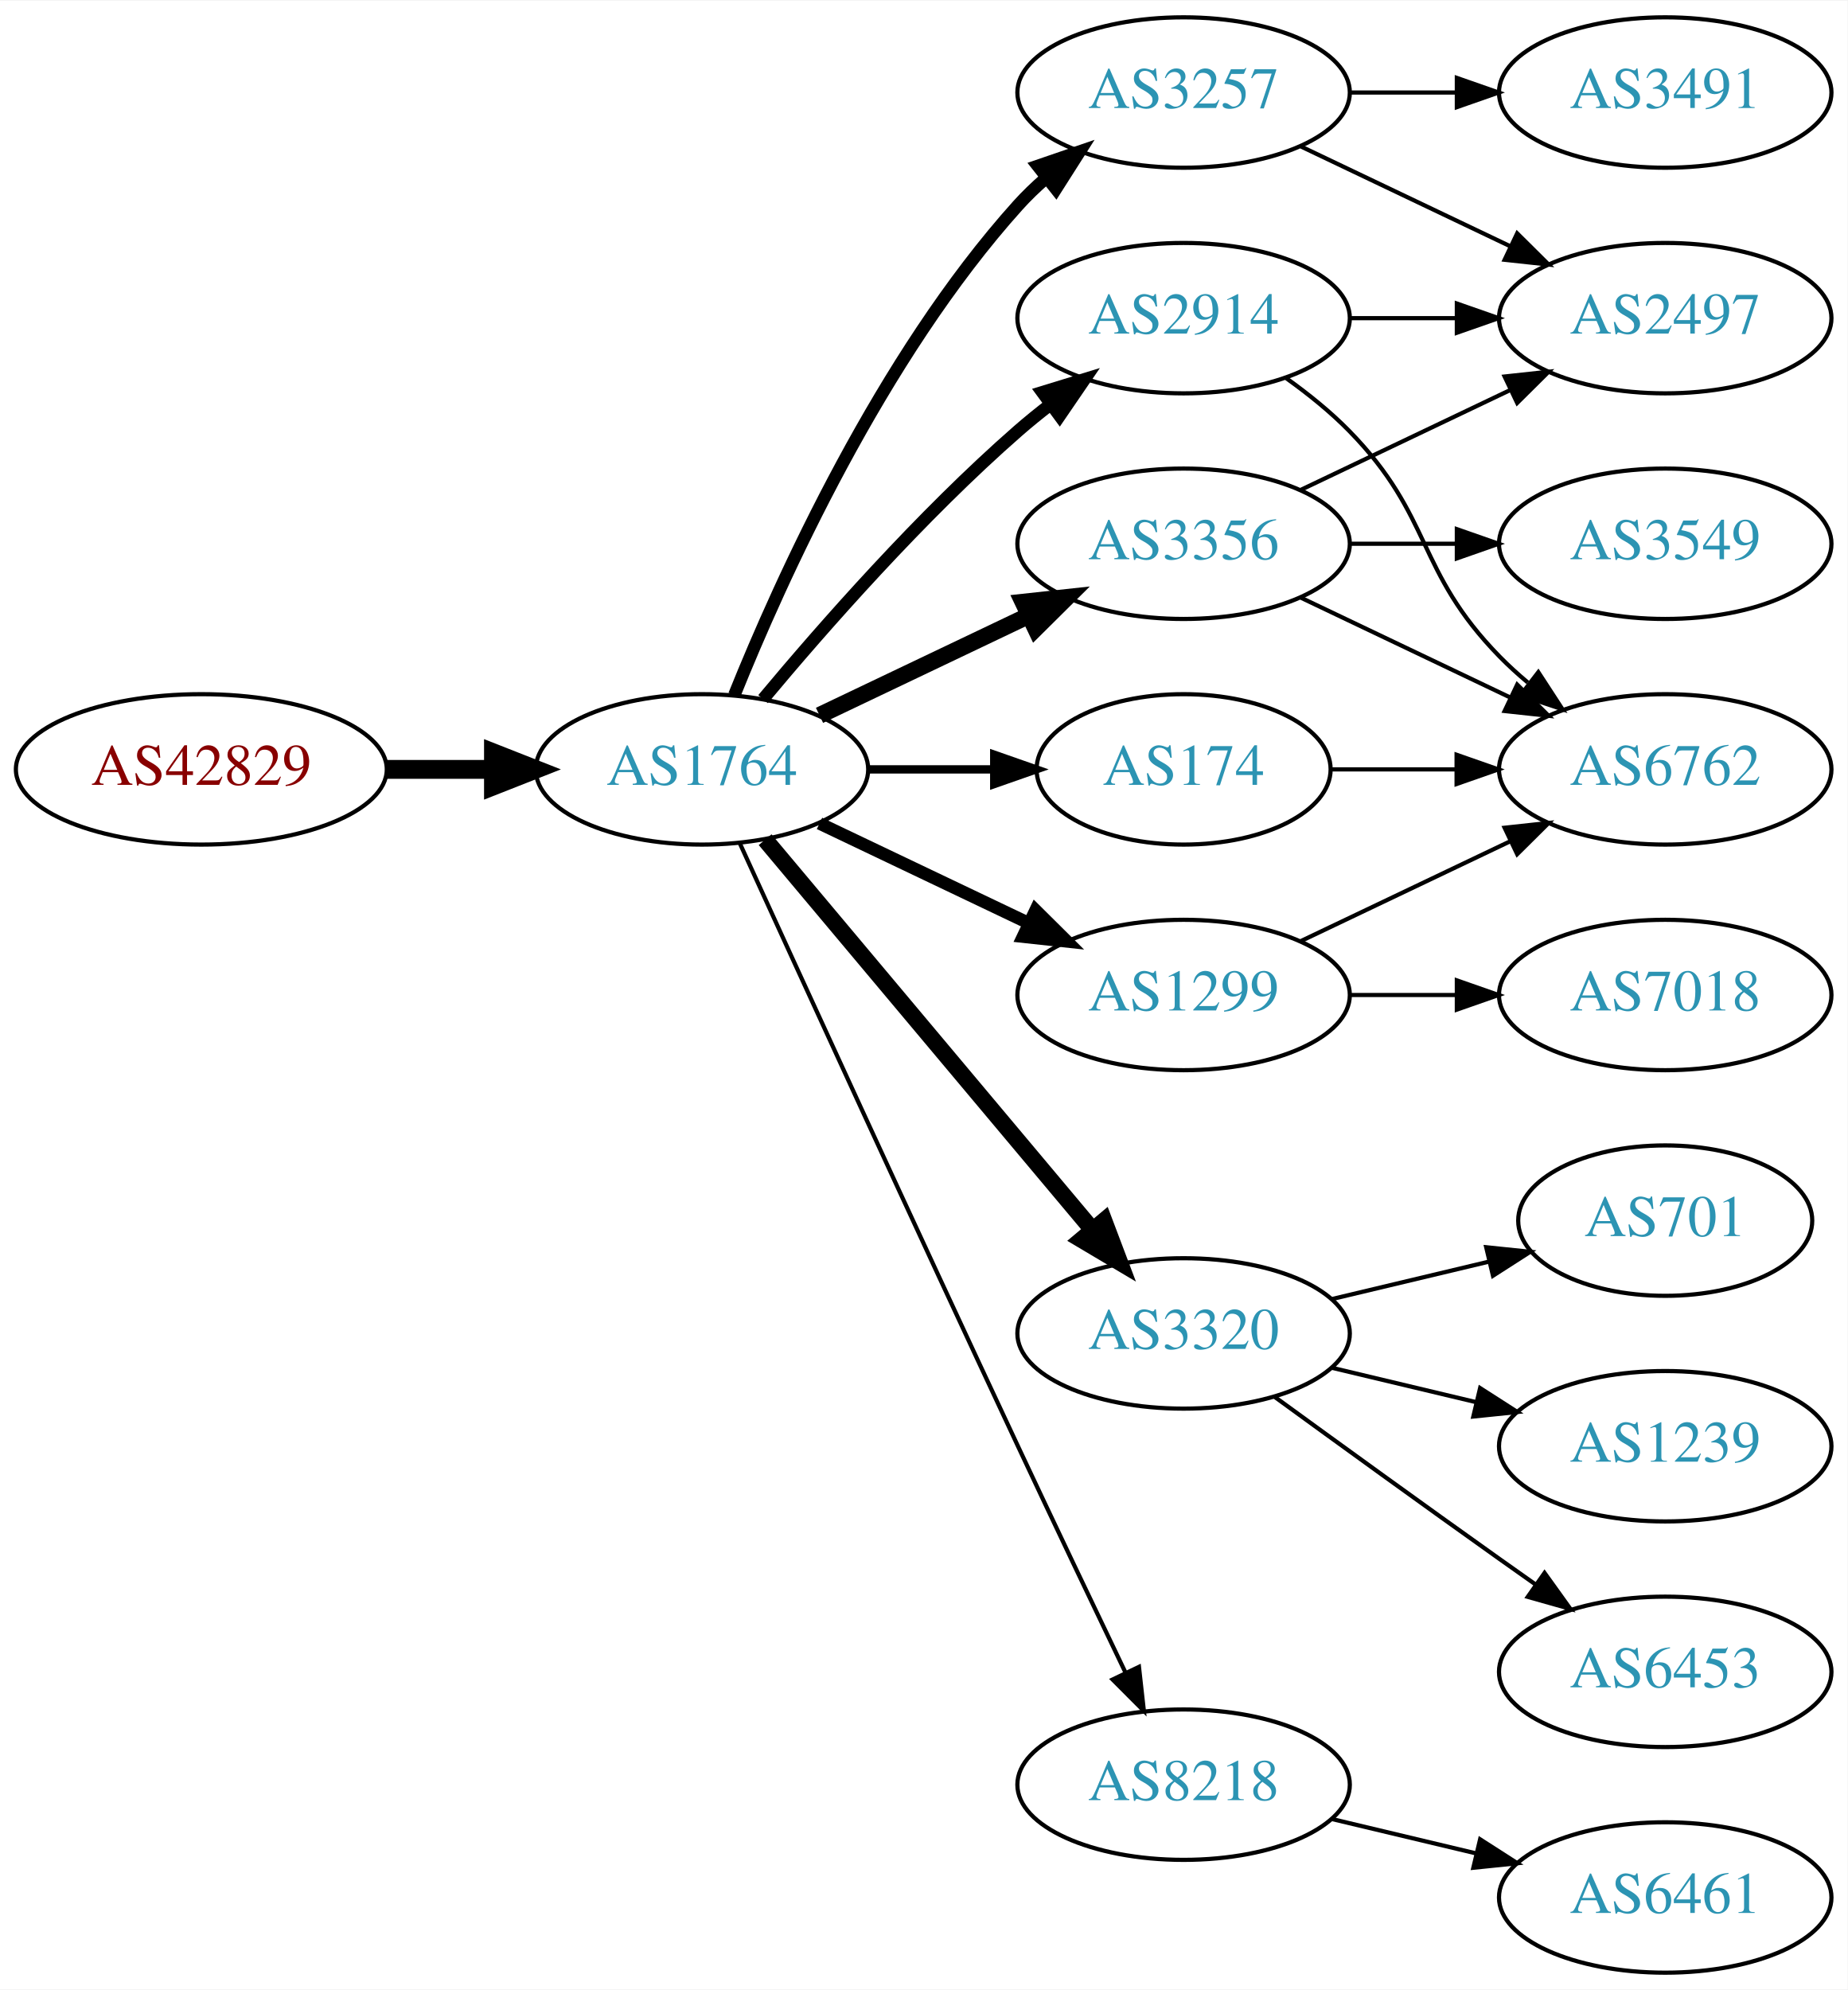
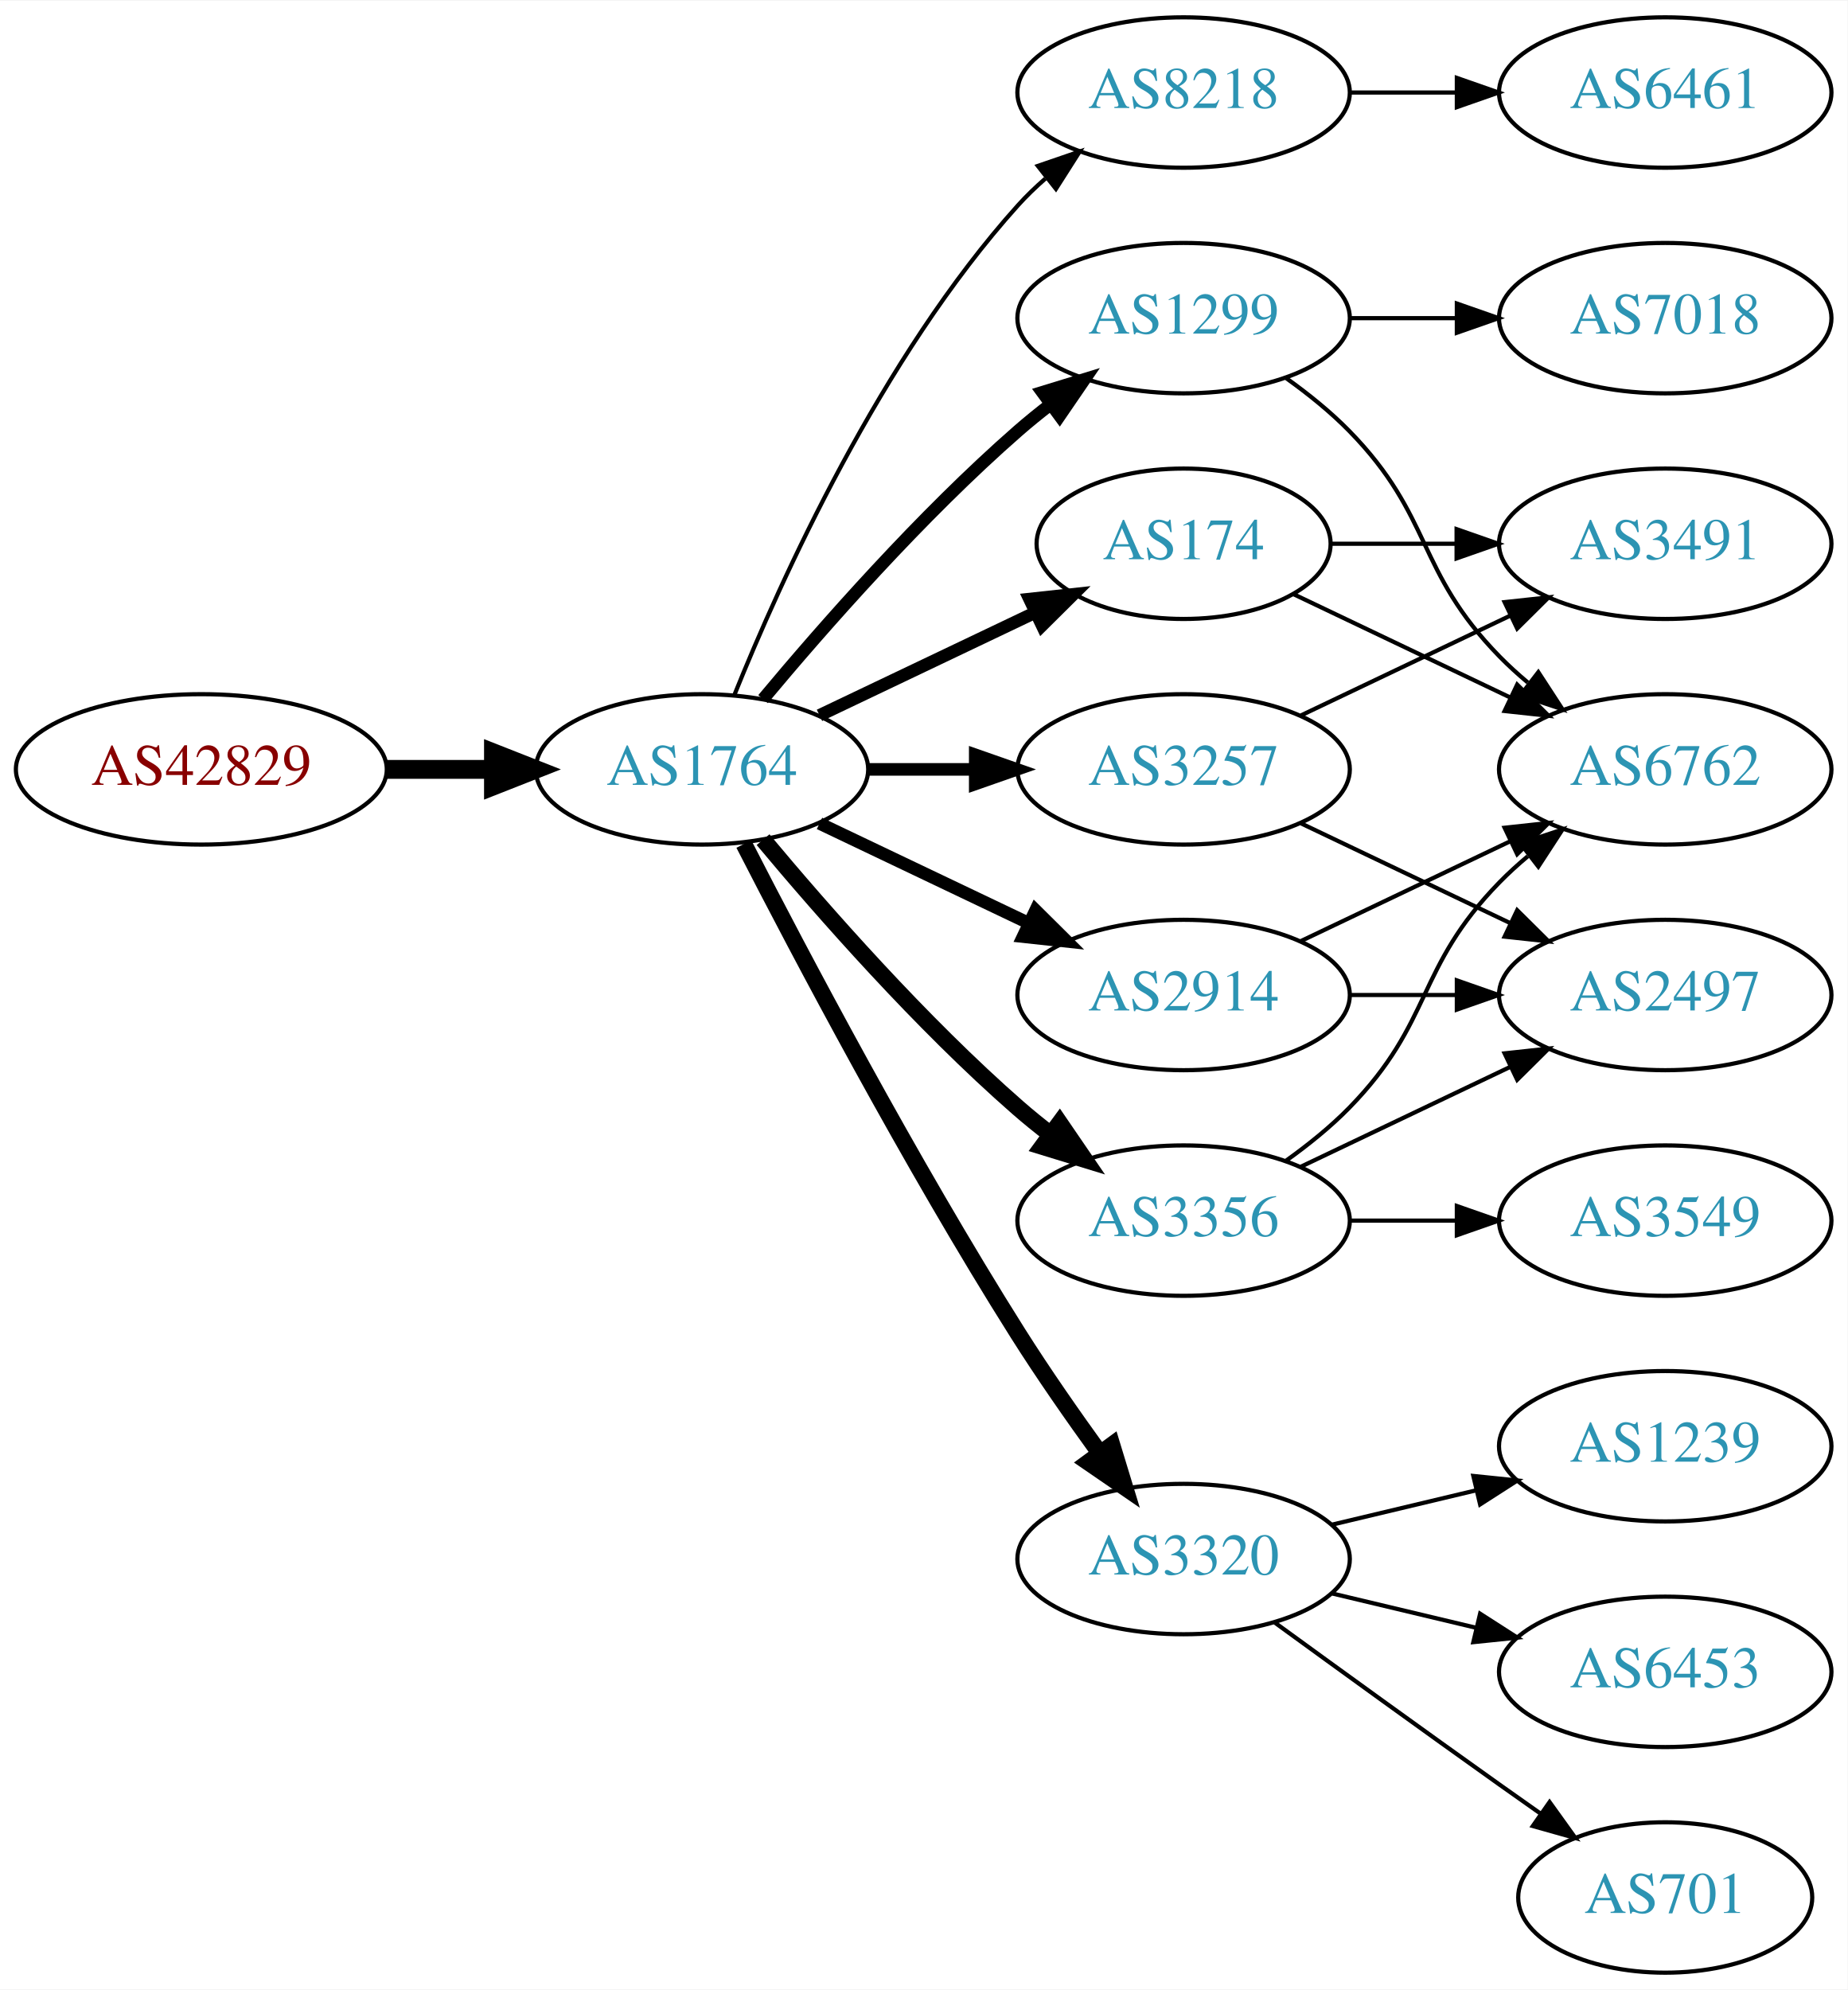
<svg xmlns="http://www.w3.org/2000/svg" xmlns:xlink="http://www.w3.org/1999/xlink" width="442pt" height="476pt" viewBox="0.00 0.00 442.27 476.00">
  <g id="graph0" class="graph" transform="scale(1 1) rotate(0) translate(4 472)">
    <polygon fill="white" stroke="none" points="-4,4 -4,-472 438.271,-472 438.271,4 -4,4" />
    <g id="node1" class="node">
      <g id="a_node1">
        <a xlink:href="/asn/42829" xlink:title="AS42829 ~ yelster digital gmbh [AT]">
          <ellipse fill="#ffffff" stroke="black" cx="44.196" cy="-288" rx="44.393" ry="18" />
          <text text-anchor="middle" x="44.196" y="-284.3" font-family="Times,serif" font-size="14.00" fill="#880000">AS42829</text>
        </a>
      </g>
    </g>
    <g id="node2" class="node">
      <g id="a_node2">
        <a xlink:href="/asn/1764" xlink:title="AS1764 ~ NEXTLAYER-AS [AT]">
          <ellipse fill="#ffffff" stroke="black" cx="164.039" cy="-288" rx="39.794" ry="18" />
          <text text-anchor="middle" x="164.039" y="-284.3" font-family="Times,serif" font-size="14.00" fill="#2c94b3">AS1764</text>
        </a>
      </g>
    </g>
    <g id="edge1" class="edge">
      <path fill="none" stroke="black" stroke-width="4.5" d="M88.407,-288C96.72,-288 105.482,-288 113.965,-288" />
      <polygon fill="black" stroke="black" stroke-width="4.5" points="114.123,-291.938 124.123,-288 114.123,-284.063 114.123,-291.938" />
    </g>
    <g id="node3" class="node">
      <g id="a_node3">
-         <a xlink:href="/asn/3257" xlink:title="AS3257 ~ GTT [DE]">
+         <a xlink:href="/asn/8218" xlink:title="AS8218 ~ legacy Neotelecoms [FR]">
          <ellipse fill="#ffffff" stroke="black" cx="279.332" cy="-450" rx="39.794" ry="18" />
-           <text text-anchor="middle" x="279.332" y="-446.3" font-family="Times,serif" font-size="14.00" fill="#2c94b3">AS3257</text>
+           <text text-anchor="middle" x="279.332" y="-446.3" font-family="Times,serif" font-size="14.00" fill="#2c94b3">AS8218</text>
        </a>
      </g>
    </g>
    <g id="edge2" class="edge">
-       <path fill="none" stroke="black" stroke-width="3" d="M171.786,-305.787C182.837,-333.243 206.891,-386.578 239.685,-423 241.688,-425.224 243.906,-427.363 246.239,-429.397" />
-       <polygon fill="black" stroke="black" stroke-width="3" points="244.437,-432.433 254.458,-435.873 248.769,-426.935 244.437,-432.433" />
+       <path fill="none" stroke="black" d="M171.786,-305.787C182.837,-333.243 206.891,-386.578 239.685,-423 241.688,-425.224 243.906,-427.363 246.239,-429.397" />
+       <polygon fill="black" stroke="black" points="244.437,-432.433 254.458,-435.873 248.769,-426.935 244.437,-432.433" />
    </g>
    <g id="node4" class="node">
      <g id="a_node4">
-         <a xlink:href="/asn/2914" xlink:title="AS2914 ~ NTT America, Inc. [US]">
+         <a xlink:href="/asn/1299" xlink:title="AS1299 ~ Telia Carrier [EU]">
          <ellipse fill="#ffffff" stroke="black" cx="279.332" cy="-396" rx="39.794" ry="18" />
-           <text text-anchor="middle" x="279.332" y="-392.3" font-family="Times,serif" font-size="14.00" fill="#2c94b3">AS2914</text>
+           <text text-anchor="middle" x="279.332" y="-392.3" font-family="Times,serif" font-size="14.00" fill="#2c94b3">AS1299</text>
        </a>
      </g>
    </g>
    <g id="edge3" class="edge">
      <path fill="none" stroke="black" stroke-width="3" d="M178.669,-304.817C192.951,-321.929 216.498,-348.745 239.685,-369 242.151,-371.154 244.789,-373.294 247.487,-375.372" />
      <polygon fill="black" stroke="black" stroke-width="3" points="245.512,-378.264 255.641,-381.37 249.66,-372.625 245.512,-378.264" />
    </g>
    <g id="node5" class="node">
      <g id="a_node5">
-         <a xlink:href="/asn/3356" xlink:title="AS3356 ~ Level 3 Parent, LLC [US]">
-           <ellipse fill="#ffffff" stroke="black" cx="279.332" cy="-342" rx="39.794" ry="18" />
-           <text text-anchor="middle" x="279.332" y="-338.3" font-family="Times,serif" font-size="14.00" fill="#2c94b3">AS3356</text>
+         <a xlink:href="/asn/174" xlink:title="AS174 ~ Cogent Communications [US]">
+           <ellipse fill="#ffffff" stroke="black" cx="279.332" cy="-342" rx="35.194" ry="18" />
+           <text text-anchor="middle" x="279.332" y="-338.3" font-family="Times,serif" font-size="14.00" fill="#2c94b3">AS174</text>
        </a>
      </g>
    </g>
    <g id="edge4" class="edge">
-       <path fill="none" stroke="black" stroke-width="4" d="M192.175,-300.934C207.169,-308.081 225.99,-317.052 242.213,-324.785" />
-       <polygon fill="black" stroke="black" stroke-width="4" points="240.884,-328.028 251.417,-329.171 243.895,-321.709 240.884,-328.028" />
+       <path fill="none" stroke="black" stroke-width="3" d="M192.175,-300.934C207.607,-308.29 227.092,-317.577 243.628,-325.459" />
+       <polygon fill="black" stroke="black" stroke-width="3" points="242.436,-328.768 252.969,-329.911 245.448,-322.449 242.436,-328.768" />
    </g>
    <g id="node6" class="node">
      <g id="a_node6">
-         <a xlink:href="/asn/1299" xlink:title="AS1299 ~ Telia Carrier [EU]">
-           <ellipse fill="#ffffff" stroke="black" cx="279.332" cy="-234" rx="39.794" ry="18" />
-           <text text-anchor="middle" x="279.332" y="-230.3" font-family="Times,serif" font-size="14.00" fill="#2c94b3">AS1299</text>
+         <a xlink:href="/asn/3356" xlink:title="AS3356 ~ Level 3 Parent, LLC [US]">
+           <ellipse fill="#ffffff" stroke="black" cx="279.332" cy="-180" rx="39.794" ry="18" />
+           <text text-anchor="middle" x="279.332" y="-176.3" font-family="Times,serif" font-size="14.00" fill="#2c94b3">AS3356</text>
        </a>
      </g>
    </g>
    <g id="edge5" class="edge">
-       <path fill="none" stroke="black" stroke-width="3" d="M192.175,-275.066C207.169,-267.919 225.99,-258.948 242.213,-251.215" />
-       <polygon fill="black" stroke="black" stroke-width="3" points="243.895,-254.291 251.417,-246.829 240.884,-247.972 243.895,-254.291" />
+       <path fill="none" stroke="black" stroke-width="4" d="M178.669,-271.183C192.951,-254.071 216.498,-227.255 239.685,-207 242.151,-204.846 244.789,-202.706 247.487,-200.628" />
+       <polygon fill="black" stroke="black" stroke-width="4" points="249.66,-203.375 255.641,-194.63 245.512,-197.736 249.66,-203.375" />
    </g>
    <g id="node7" class="node">
      <g id="a_node7">
        <a xlink:href="/asn/3320" xlink:title="AS3320 ~ DTAG [DE]">
-           <ellipse fill="#ffffff" stroke="black" cx="279.332" cy="-153" rx="39.794" ry="18" />
-           <text text-anchor="middle" x="279.332" y="-149.3" font-family="Times,serif" font-size="14.00" fill="#2c94b3">AS3320</text>
+           <ellipse fill="#ffffff" stroke="black" cx="279.332" cy="-99" rx="39.794" ry="18" />
+           <text text-anchor="middle" x="279.332" y="-95.3" font-family="Times,serif" font-size="14.00" fill="#2c94b3">AS3320</text>
        </a>
      </g>
    </g>
    <g id="edge6" class="edge">
-       <path fill="none" stroke="black" stroke-width="4" d="M179.158,-271.175C198.833,-247.731 234.637,-205.066 257.415,-177.924" />
-       <polygon fill="black" stroke="black" stroke-width="4" points="260.287,-179.947 264.034,-170.037 254.925,-175.447 260.287,-179.947" />
+       <path fill="none" stroke="black" stroke-width="4" d="M174.065,-270.148C187.501,-243.945 213.95,-193.763 239.685,-153 245.748,-143.396 252.868,-133.187 259.333,-124.261" />
+       <polygon fill="black" stroke="black" stroke-width="4" points="262.185,-126.291 265.276,-116.157 256.54,-122.152 262.185,-126.291" />
    </g>
    <g id="node8" class="node">
      <g id="a_node8">
-         <a xlink:href="/asn/174" xlink:title="AS174 ~ Cogent Communications [US]">
-           <ellipse fill="#ffffff" stroke="black" cx="279.332" cy="-288" rx="35.194" ry="18" />
-           <text text-anchor="middle" x="279.332" y="-284.3" font-family="Times,serif" font-size="14.00" fill="#2c94b3">AS174</text>
+         <a xlink:href="/asn/3257" xlink:title="AS3257 ~ GTT [DE]">
+           <ellipse fill="#ffffff" stroke="black" cx="279.332" cy="-288" rx="39.794" ry="18" />
+           <text text-anchor="middle" x="279.332" y="-284.3" font-family="Times,serif" font-size="14.00" fill="#2c94b3">AS3257</text>
        </a>
      </g>
    </g>
    <g id="edge7" class="edge">
-       <path fill="none" stroke="black" stroke-width="2" d="M203.711,-288C213.416,-288 223.907,-288 233.87,-288" />
-       <polygon fill="black" stroke="black" stroke-width="2" points="234.006,-291.5 244.006,-288 234.006,-284.5 234.006,-291.5" />
+       <path fill="none" stroke="black" stroke-width="3" d="M203.711,-288C211.914,-288 220.678,-288 229.21,-288" />
+       <polygon fill="black" stroke="black" stroke-width="3" points="229.449,-291.5 239.449,-288 229.449,-284.5 229.449,-291.5" />
    </g>
    <g id="node9" class="node">
      <g id="a_node9">
-         <a xlink:href="/asn/8218" xlink:title="AS8218 ~ legacy Neotelecoms [FR]">
-           <ellipse fill="#ffffff" stroke="black" cx="279.332" cy="-45" rx="39.794" ry="18" />
-           <text text-anchor="middle" x="279.332" y="-41.3" font-family="Times,serif" font-size="14.00" fill="#2c94b3">AS8218</text>
+         <a xlink:href="/asn/2914" xlink:title="AS2914 ~ NTT America, Inc. [US]">
+           <ellipse fill="#ffffff" stroke="black" cx="279.332" cy="-234" rx="39.794" ry="18" />
+           <text text-anchor="middle" x="279.332" y="-230.3" font-family="Times,serif" font-size="14.00" fill="#2c94b3">AS2914</text>
        </a>
      </g>
    </g>
    <g id="edge8" class="edge">
-       <path fill="none" stroke="black" d="M173.026,-270.464C186.602,-240.704 215.099,-178.43 239.685,-126 248.176,-107.892 257.868,-87.579 265.422,-71.825" />
-       <polygon fill="black" stroke="black" points="268.647,-73.195 269.82,-62.665 262.337,-70.165 268.647,-73.195" />
+       <path fill="none" stroke="black" stroke-width="3" d="M192.175,-275.066C207.169,-267.919 225.99,-258.948 242.213,-251.215" />
+       <polygon fill="black" stroke="black" stroke-width="3" points="243.895,-254.291 251.417,-246.829 240.884,-247.972 243.895,-254.291" />
    </g>
    <g id="node10" class="node">
      <g id="a_node10">
-         <a xlink:href="/asn/2497" xlink:title="AS2497 ~ Internet Initiative Japan Inc. [JP]">
-           <ellipse fill="#ffffff" stroke="black" cx="394.625" cy="-396" rx="39.794" ry="18" />
-           <text text-anchor="middle" x="394.625" y="-392.3" font-family="Times,serif" font-size="14.00" fill="#2c94b3">AS2497</text>
-         </a>
-       </g>
-     </g>
-     <g id="edge13" class="edge">
-       <path fill="none" stroke="black" d="M307.468,-437.066C322.462,-429.919 341.283,-420.948 357.506,-413.215" />
-       <polygon fill="black" stroke="black" points="359.188,-416.291 366.71,-408.829 356.177,-409.972 359.188,-416.291" />
-     </g>
-     <g id="node13" class="node">
-       <g id="a_node13">
-         <a xlink:href="/asn/3491" xlink:title="AS3491 ~ PCCW Global, Inc. [US]">
+         <a xlink:href="/asn/6461" xlink:title="AS6461 ~ Zayo Bandwidth [US]">
          <ellipse fill="#ffffff" stroke="black" cx="394.625" cy="-450" rx="39.794" ry="18" />
-           <text text-anchor="middle" x="394.625" y="-446.3" font-family="Times,serif" font-size="14.00" fill="#2c94b3">AS3491</text>
-         </a>
-       </g>
-     </g>
-     <g id="edge12" class="edge">
+           <text text-anchor="middle" x="394.625" y="-446.3" font-family="Times,serif" font-size="14.00" fill="#2c94b3">AS6461</text>
+         </a>
+       </g>
+     </g>
+     <g id="edge9" class="edge">
      <path fill="none" stroke="black" d="M319.004,-450C327.207,-450 335.971,-450 344.503,-450" />
      <polygon fill="black" stroke="black" points="344.742,-453.5 354.742,-450 344.742,-446.5 344.742,-453.5" />
-     </g>
-     <g id="edge20" class="edge">
-       <path fill="none" stroke="black" d="M319.004,-396C327.207,-396 335.971,-396 344.503,-396" />
-       <polygon fill="black" stroke="black" points="344.742,-399.5 354.742,-396 344.742,-392.5 344.742,-399.5" />
    </g>
    <g id="node12" class="node">
      <g id="a_node12">
        <a xlink:href="/asn/6762" xlink:title="AS6762 ~ TELECOM ITALIA SPARKLE S.p.A. [IT]">
          <ellipse fill="#ffffff" stroke="black" cx="394.625" cy="-288" rx="39.794" ry="18" />
          <text text-anchor="middle" x="394.625" y="-284.3" font-family="Times,serif" font-size="14.00" fill="#2c94b3">AS6762</text>
        </a>
      </g>
    </g>
-     <g id="edge19" class="edge">
+     <g id="edge20" class="edge">
      <path fill="none" stroke="black" d="M303.926,-381.611C309.182,-377.852 314.513,-373.563 318.978,-369 339.151,-348.383 334.806,-335.617 354.978,-315 357.071,-312.861 359.354,-310.782 361.731,-308.79" />
      <polygon fill="black" stroke="black" points="364.249,-311.268 370.031,-302.389 359.974,-305.725 364.249,-311.268" />
    </g>
-     <g id="edge9" class="edge">
-       <path fill="none" stroke="black" d="M307.468,-354.934C322.462,-362.081 341.283,-371.052 357.506,-378.785" />
-       <polygon fill="black" stroke="black" points="356.177,-382.028 366.71,-383.171 359.188,-375.709 356.177,-382.028" />
+     <g id="node18" class="node">
+       <g id="a_node18">
+         <a xlink:href="/asn/7018" xlink:title="AS7018 ~ AT&amp;T Services, Inc. [US]">
+           <ellipse fill="#ffffff" stroke="black" cx="394.625" cy="-396" rx="39.794" ry="18" />
+           <text text-anchor="middle" x="394.625" y="-392.3" font-family="Times,serif" font-size="14.00" fill="#2c94b3">AS7018</text>
+         </a>
+       </g>
+     </g>
+     <g id="edge21" class="edge">
+       <path fill="none" stroke="black" d="M319.004,-396C327.207,-396 335.971,-396 344.503,-396" />
+       <polygon fill="black" stroke="black" points="344.742,-399.5 354.742,-396 344.742,-392.5 344.742,-399.5" />
+     </g>
+     <g id="edge14" class="edge">
+       <path fill="none" stroke="black" d="M305.757,-329.881C321.059,-322.587 340.783,-313.186 357.665,-305.14" />
+       <polygon fill="black" stroke="black" points="359.184,-308.293 366.705,-300.831 356.172,-301.974 359.184,-308.293" />
+     </g>
+     <g id="node14" class="node">
+       <g id="a_node14">
+         <a xlink:href="/asn/3491" xlink:title="AS3491 ~ PCCW Global, Inc. [US]">
+           <ellipse fill="#ffffff" stroke="black" cx="394.625" cy="-342" rx="39.794" ry="18" />
+           <text text-anchor="middle" x="394.625" y="-338.3" font-family="Times,serif" font-size="14.00" fill="#2c94b3">AS3491</text>
+         </a>
+       </g>
+     </g>
+     <g id="edge13" class="edge">
+       <path fill="none" stroke="black" d="M314.631,-342C324.008,-342 334.358,-342 344.393,-342" />
+       <polygon fill="black" stroke="black" points="344.681,-345.5 354.681,-342 344.681,-338.5 344.681,-345.5" />
    </g>
    <g id="node11" class="node">
      <g id="a_node11">
        <a xlink:href="/asn/3549" xlink:title="AS3549 ~ Level 3 Parent, LLC [US]">
-           <ellipse fill="#ffffff" stroke="black" cx="394.625" cy="-342" rx="39.794" ry="18" />
-           <text text-anchor="middle" x="394.625" y="-338.3" font-family="Times,serif" font-size="14.00" fill="#2c94b3">AS3549</text>
+           <ellipse fill="#ffffff" stroke="black" cx="394.625" cy="-180" rx="39.794" ry="18" />
+           <text text-anchor="middle" x="394.625" y="-176.3" font-family="Times,serif" font-size="14.00" fill="#2c94b3">AS3549</text>
        </a>
      </g>
    </g>
    <g id="edge10" class="edge">
-       <path fill="none" stroke="black" d="M319.004,-342C327.207,-342 335.971,-342 344.503,-342" />
-       <polygon fill="black" stroke="black" points="344.742,-345.5 354.742,-342 344.742,-338.5 344.742,-345.5" />
+       <path fill="none" stroke="black" d="M319.004,-180C327.207,-180 335.971,-180 344.503,-180" />
+       <polygon fill="black" stroke="black" points="344.742,-183.5 354.742,-180 344.742,-176.5 344.742,-183.5" />
    </g>
    <g id="edge11" class="edge">
-       <path fill="none" stroke="black" d="M307.468,-329.066C322.462,-321.919 341.283,-312.948 357.506,-305.215" />
-       <polygon fill="black" stroke="black" points="359.188,-308.291 366.71,-300.829 356.177,-301.972 359.188,-308.291" />
-     </g>
-     <g id="edge22" class="edge">
-       <path fill="none" stroke="black" d="M307.468,-246.934C322.462,-254.081 341.283,-263.052 357.506,-270.785" />
-       <polygon fill="black" stroke="black" points="356.177,-274.028 366.71,-275.171 359.188,-267.709 356.177,-274.028" />
-     </g>
-     <g id="node18" class="node">
-       <g id="a_node18">
-         <a xlink:href="/asn/7018" xlink:title="AS7018 ~ AT&amp;T Services, Inc. [US]">
+       <path fill="none" stroke="black" d="M303.926,-194.389C309.182,-198.148 314.513,-202.437 318.978,-207 339.151,-227.617 334.806,-240.383 354.978,-261 357.071,-263.139 359.354,-265.218 361.731,-267.21" />
+       <polygon fill="black" stroke="black" points="359.974,-270.275 370.031,-273.611 364.249,-264.732 359.974,-270.275" />
+     </g>
+     <g id="node13" class="node">
+       <g id="a_node13">
+         <a xlink:href="/asn/2497" xlink:title="AS2497 ~ Internet Initiative Japan Inc. [JP]">
          <ellipse fill="#ffffff" stroke="black" cx="394.625" cy="-234" rx="39.794" ry="18" />
-           <text text-anchor="middle" x="394.625" y="-230.3" font-family="Times,serif" font-size="14.00" fill="#2c94b3">AS7018</text>
-         </a>
-       </g>
-     </g>
-     <g id="edge21" class="edge">
-       <path fill="none" stroke="black" d="M319.004,-234C327.207,-234 335.971,-234 344.503,-234" />
-       <polygon fill="black" stroke="black" points="344.742,-237.5 354.742,-234 344.742,-230.5 344.742,-237.5" />
-     </g>
-     <g id="node14" class="node">
-       <g id="a_node14">
-         <a xlink:href="/asn/701" xlink:title="AS701 ~ UUNET [US]">
-           <ellipse fill="#ffffff" stroke="black" cx="394.625" cy="-180" rx="35.194" ry="18" />
-           <text text-anchor="middle" x="394.625" y="-176.3" font-family="Times,serif" font-size="14.00" fill="#2c94b3">AS701</text>
-         </a>
-       </g>
-     </g>
-     <g id="edge14" class="edge">
-       <path fill="none" stroke="black" d="M314.939,-161.248C326.733,-164.058 340.038,-167.229 352.306,-170.153" />
-       <polygon fill="black" stroke="black" points="351.772,-173.624 362.311,-172.537 353.394,-166.814 351.772,-173.624" />
+           <text text-anchor="middle" x="394.625" y="-230.3" font-family="Times,serif" font-size="14.00" fill="#2c94b3">AS2497</text>
+         </a>
+       </g>
+     </g>
+     <g id="edge12" class="edge">
+       <path fill="none" stroke="black" d="M307.468,-192.934C322.462,-200.081 341.283,-209.052 357.506,-216.785" />
+       <polygon fill="black" stroke="black" points="356.177,-220.028 366.71,-221.171 359.188,-213.709 356.177,-220.028" />
    </g>
    <g id="node15" class="node">
      <g id="a_node15">
        <a xlink:href="/asn/1239" xlink:title="AS1239 ~ Sprint [US]">
          <ellipse fill="#ffffff" stroke="black" cx="394.625" cy="-126" rx="39.794" ry="18" />
          <text text-anchor="middle" x="394.625" y="-122.3" font-family="Times,serif" font-size="14.00" fill="#2c94b3">AS1239</text>
        </a>
      </g>
    </g>
-     <g id="edge15" class="edge">
-       <path fill="none" stroke="black" d="M314.939,-144.752C325.81,-142.162 337.964,-139.265 349.407,-136.538" />
-       <polygon fill="black" stroke="black" points="350.313,-139.92 359.229,-134.197 348.69,-133.111 350.313,-139.92" />
+     <g id="edge17" class="edge">
+       <path fill="none" stroke="black" d="M314.939,-107.248C325.81,-109.838 337.964,-112.735 349.407,-115.462" />
+       <polygon fill="black" stroke="black" points="348.69,-118.889 359.229,-117.803 350.313,-112.08 348.69,-118.889" />
    </g>
    <g id="node16" class="node">
      <g id="a_node16">
        <a xlink:href="/asn/6453" xlink:title="AS6453 ~ TATA COMMUNICATIONS (AMERICA) INC [US]">
          <ellipse fill="#ffffff" stroke="black" cx="394.625" cy="-72" rx="39.794" ry="18" />
          <text text-anchor="middle" x="394.625" y="-68.3" font-family="Times,serif" font-size="14.00" fill="#2c94b3">AS6453</text>
        </a>
      </g>
    </g>
-     <g id="edge16" class="edge">
-       <path fill="none" stroke="black" d="M301.18,-137.778C316.114,-126.909 336.727,-111.975 354.978,-99 357.799,-96.995 360.742,-94.915 363.69,-92.841" />
-       <polygon fill="black" stroke="black" points="365.736,-95.681 371.914,-87.074 361.717,-89.95 365.736,-95.681" />
-     </g>
-     <g id="edge17" class="edge">
-       <path fill="none" stroke="black" d="M314.631,-288C324.008,-288 334.358,-288 344.393,-288" />
-       <polygon fill="black" stroke="black" points="344.681,-291.5 354.681,-288 344.681,-284.5 344.681,-291.5" />
+     <g id="edge18" class="edge">
+       <path fill="none" stroke="black" d="M314.939,-90.752C325.81,-88.162 337.964,-85.265 349.407,-82.538" />
+       <polygon fill="black" stroke="black" points="350.313,-85.92 359.229,-80.197 348.69,-79.111 350.313,-85.92" />
    </g>
    <g id="node17" class="node">
      <g id="a_node17">
-         <a xlink:href="/asn/6461" xlink:title="AS6461 ~ Zayo Bandwidth [US]">
-           <ellipse fill="#ffffff" stroke="black" cx="394.625" cy="-18" rx="39.794" ry="18" />
-           <text text-anchor="middle" x="394.625" y="-14.3" font-family="Times,serif" font-size="14.00" fill="#2c94b3">AS6461</text>
-         </a>
-       </g>
-     </g>
-     <g id="edge18" class="edge">
-       <path fill="none" stroke="black" d="M314.939,-36.752C325.81,-34.162 337.964,-31.265 349.407,-28.538" />
-       <polygon fill="black" stroke="black" points="350.313,-31.92 359.229,-26.197 348.69,-25.111 350.313,-31.92" />
+         <a xlink:href="/asn/701" xlink:title="AS701 ~ UUNET [US]">
+           <ellipse fill="#ffffff" stroke="black" cx="394.625" cy="-18" rx="35.194" ry="18" />
+           <text text-anchor="middle" x="394.625" y="-14.3" font-family="Times,serif" font-size="14.00" fill="#2c94b3">AS701</text>
+         </a>
+       </g>
+     </g>
+     <g id="edge19" class="edge">
+       <path fill="none" stroke="black" d="M301.18,-83.778C316.114,-72.909 336.727,-57.975 354.978,-45 358.188,-42.718 361.557,-40.339 364.912,-37.982" />
+       <polygon fill="black" stroke="black" points="366.94,-40.834 373.123,-32.23 362.924,-35.101 366.94,-40.834" />
+     </g>
+     <g id="edge15" class="edge">
+       <path fill="none" stroke="black" d="M307.468,-275.066C322.462,-267.919 341.283,-258.948 357.506,-251.215" />
+       <polygon fill="black" stroke="black" points="359.188,-254.291 366.71,-246.829 356.177,-247.972 359.188,-254.291" />
+     </g>
+     <g id="edge16" class="edge">
+       <path fill="none" stroke="black" d="M307.468,-300.934C322.462,-308.081 341.283,-317.052 357.506,-324.785" />
+       <polygon fill="black" stroke="black" points="356.177,-328.028 366.71,-329.171 359.188,-321.709 356.177,-328.028" />
+     </g>
+     <g id="edge22" class="edge">
+       <path fill="none" stroke="black" d="M307.468,-246.934C322.462,-254.081 341.283,-263.052 357.506,-270.785" />
+       <polygon fill="black" stroke="black" points="356.177,-274.028 366.71,-275.171 359.188,-267.709 356.177,-274.028" />
+     </g>
+     <g id="edge23" class="edge">
+       <path fill="none" stroke="black" d="M319.004,-234C327.207,-234 335.971,-234 344.503,-234" />
+       <polygon fill="black" stroke="black" points="344.742,-237.5 354.742,-234 344.742,-230.5 344.742,-237.5" />
    </g>
  </g>
</svg>
